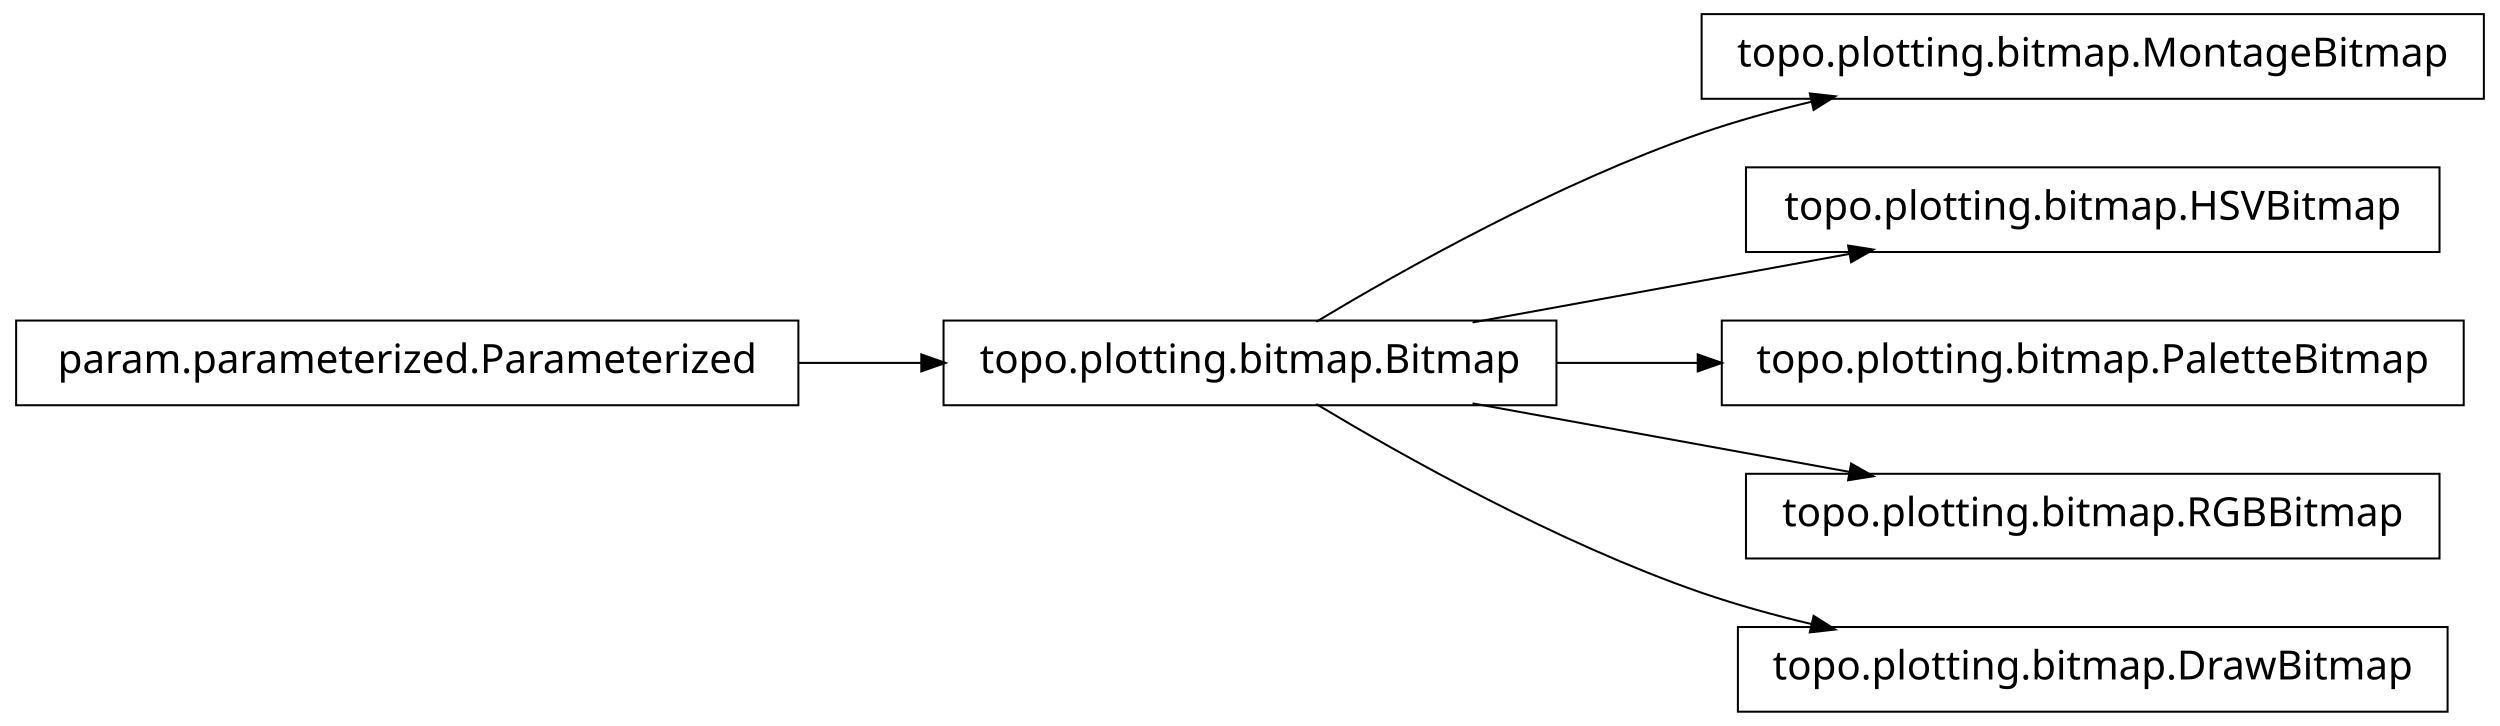
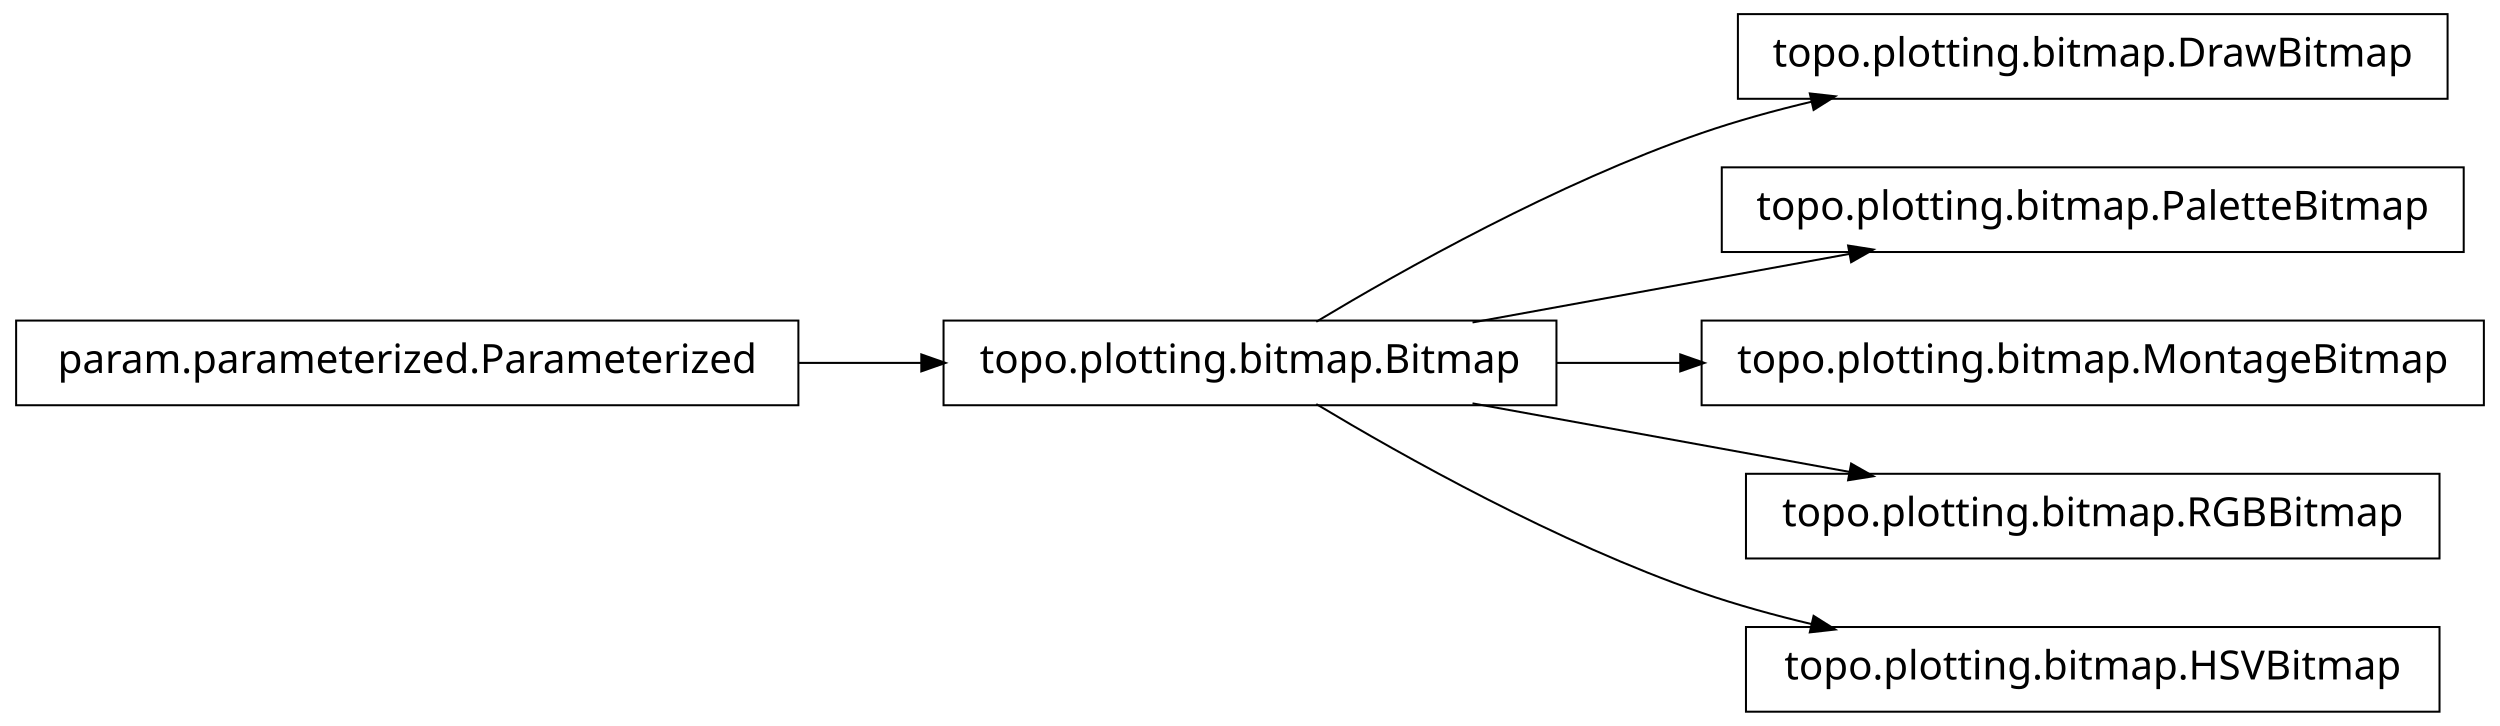
<svg xmlns="http://www.w3.org/2000/svg" width="620pt" height="180pt" viewBox="0.00 0.00 620.00 180.00">
  <g id="graph1" class="graph" transform="scale(1 1) rotate(0) translate(4 176)">
    <polygon fill="white" stroke="white" points="-4,5 -4,-176 617,-176 617,5 -4,5" />
    <g id="node1" class="node">
-       <polygon fill="none" stroke="black" stroke-width="0.5" points="612,-172.5 418,-172.5 418,-151.5 612,-151.5 612,-172.5" />
-       <text text-anchor="middle" x="515" y="-159.5" font-family="Vera" font-size="10.00">topo.plotting.bitmap.MontageBitmap</text>
+       <polygon fill="none" stroke="black" stroke-width="0.5" points="194,-96.5 5.68434e-14,-96.5 0,-75.5 194,-75.5 194,-96.5" />
+       <text text-anchor="middle" x="97" y="-83.5" font-family="Vera" font-size="10.00">param.parameterized.Parameterized</text>
+     </g>
+     <g id="node3" class="node">
+       <polygon fill="none" stroke="black" stroke-width="0.5" points="382,-96.5 230,-96.5 230,-75.5 382,-75.5 382,-96.5" />
+       <text text-anchor="middle" x="306" y="-83.5" font-family="Vera" font-size="10.00">topo.plotting.bitmap.Bitmap</text>
+     </g>
+     <g id="edge4" class="edge">
+       <path fill="none" stroke="black" stroke-width="0.5" d="M194.158,-86C204.325,-86 214.585,-86 224.55,-86" />
+       <polygon fill="black" stroke="black" points="224.733,-87.75 229.733,-86 224.733,-84.25 224.733,-87.75" />
    </g>
    <g id="node2" class="node">
-       <polygon fill="none" stroke="black" stroke-width="0.5" points="382,-96.5 230,-96.5 230,-75.5 382,-75.5 382,-96.5" />
-       <text text-anchor="middle" x="306" y="-83.5" font-family="Vera" font-size="10.00">topo.plotting.bitmap.Bitmap</text>
+       <polygon fill="none" stroke="black" stroke-width="0.5" points="603,-172.5 427,-172.5 427,-151.5 603,-151.5 603,-172.5" />
+       <text text-anchor="middle" x="515" y="-159.5" font-family="Vera" font-size="10.00">topo.plotting.bitmap.DrawBitmap</text>
    </g>
    <g id="edge2" class="edge">
      <path fill="none" stroke="black" stroke-width="0.5" d="M322.433,-96.209C343.714,-108.99 382.318,-130.694 418,-143 426.772,-146.025 436.167,-148.62 445.529,-150.832" />
      <polygon fill="black" stroke="black" points="445.153,-152.541 450.418,-151.953 445.936,-149.13 445.153,-152.541" />
    </g>
-     <g id="node4" class="node">
-       <polygon fill="none" stroke="black" stroke-width="0.5" points="601,-134.5 429,-134.5 429,-113.5 601,-113.5 601,-134.5" />
-       <text text-anchor="middle" x="515" y="-121.5" font-family="Vera" font-size="10.00">topo.plotting.bitmap.HSVBitmap</text>
+     <g id="node6" class="node">
+       <polygon fill="none" stroke="black" stroke-width="0.5" points="607,-134.5 423,-134.5 423,-113.5 607,-113.5 607,-134.5" />
+       <text text-anchor="middle" x="515" y="-121.5" font-family="Vera" font-size="10.00">topo.plotting.bitmap.PaletteBitmap</text>
    </g>
-     <g id="edge4" class="edge">
+     <g id="edge6" class="edge">
      <path fill="none" stroke="black" stroke-width="0.5" d="M361.186,-96.034C389.996,-101.272 425.294,-107.69 454.806,-113.056" />
      <polygon fill="black" stroke="black" points="454.635,-114.803 459.868,-113.976 455.261,-111.36 454.635,-114.803" />
    </g>
-     <g id="node6" class="node">
-       <polygon fill="none" stroke="black" stroke-width="0.5" points="607,-96.5 423,-96.5 423,-75.5 607,-75.5 607,-96.5" />
-       <text text-anchor="middle" x="515" y="-83.5" font-family="Vera" font-size="10.00">topo.plotting.bitmap.PaletteBitmap</text>
+     <g id="node8" class="node">
+       <polygon fill="none" stroke="black" stroke-width="0.5" points="612,-96.5 418,-96.5 418,-75.5 612,-75.5 612,-96.5" />
+       <text text-anchor="middle" x="515" y="-83.5" font-family="Vera" font-size="10.00">topo.plotting.bitmap.MontageBitmap</text>
    </g>
-     <g id="edge6" class="edge">
-       <path fill="none" stroke="black" stroke-width="0.5" d="M382.045,-86C393.483,-86 405.414,-86 417.229,-86" />
-       <polygon fill="black" stroke="black" points="417.284,-87.75 422.284,-86 417.284,-84.25 417.284,-87.75" />
+     <g id="edge8" class="edge">
+       <path fill="none" stroke="black" stroke-width="0.5" d="M382.045,-86C392.075,-86 402.484,-86 412.862,-86" />
+       <polygon fill="black" stroke="black" points="412.952,-87.75 417.952,-86 412.952,-84.25 412.952,-87.75" />
    </g>
-     <g id="node8" class="node">
+     <g id="node10" class="node">
      <polygon fill="none" stroke="black" stroke-width="0.5" points="601,-58.5 429,-58.5 429,-37.5 601,-37.5 601,-58.5" />
      <text text-anchor="middle" x="515" y="-45.5" font-family="Vera" font-size="10.00">topo.plotting.bitmap.RGBBitmap</text>
    </g>
-     <g id="edge8" class="edge">
+     <g id="edge10" class="edge">
      <path fill="none" stroke="black" stroke-width="0.5" d="M361.186,-75.966C389.996,-70.728 425.294,-64.31 454.806,-58.944" />
      <polygon fill="black" stroke="black" points="455.261,-60.64 459.868,-58.024 454.635,-57.197 455.261,-60.64" />
    </g>
-     <g id="node10" class="node">
-       <polygon fill="none" stroke="black" stroke-width="0.5" points="603,-20.5 427,-20.5 427,0.5 603,0.5 603,-20.5" />
-       <text text-anchor="middle" x="515" y="-7.5" font-family="Vera" font-size="10.00">topo.plotting.bitmap.DrawBitmap</text>
+     <g id="node12" class="node">
+       <polygon fill="none" stroke="black" stroke-width="0.5" points="601,-20.5 429,-20.5 429,0.5 601,0.5 601,-20.5" />
+       <text text-anchor="middle" x="515" y="-7.5" font-family="Vera" font-size="10.00">topo.plotting.bitmap.HSVBitmap</text>
    </g>
-     <g id="edge10" class="edge">
+     <g id="edge12" class="edge">
      <path fill="none" stroke="black" stroke-width="0.5" d="M322.433,-75.791C343.714,-63.01 382.318,-41.306 418,-29 426.772,-25.975 436.167,-23.38 445.529,-21.168" />
      <polygon fill="black" stroke="black" points="445.936,-22.87 450.418,-20.047 445.153,-19.459 445.936,-22.87" />
    </g>
-     <g id="node12" class="node">
-       <polygon fill="none" stroke="black" stroke-width="0.5" points="194,-96.5 5.68434e-14,-96.5 0,-75.5 194,-75.5 194,-96.5" />
-       <text text-anchor="middle" x="97" y="-83.5" font-family="Vera" font-size="10.00">param.parameterized.Parameterized</text>
-     </g>
-     <g id="edge12" class="edge">
-       <path fill="none" stroke="black" stroke-width="0.5" d="M194.158,-86C204.325,-86 214.585,-86 224.55,-86" />
-       <polygon fill="black" stroke="black" points="224.733,-87.75 229.733,-86 224.733,-84.25 224.733,-87.75" />
-     </g>
  </g>
</svg>
